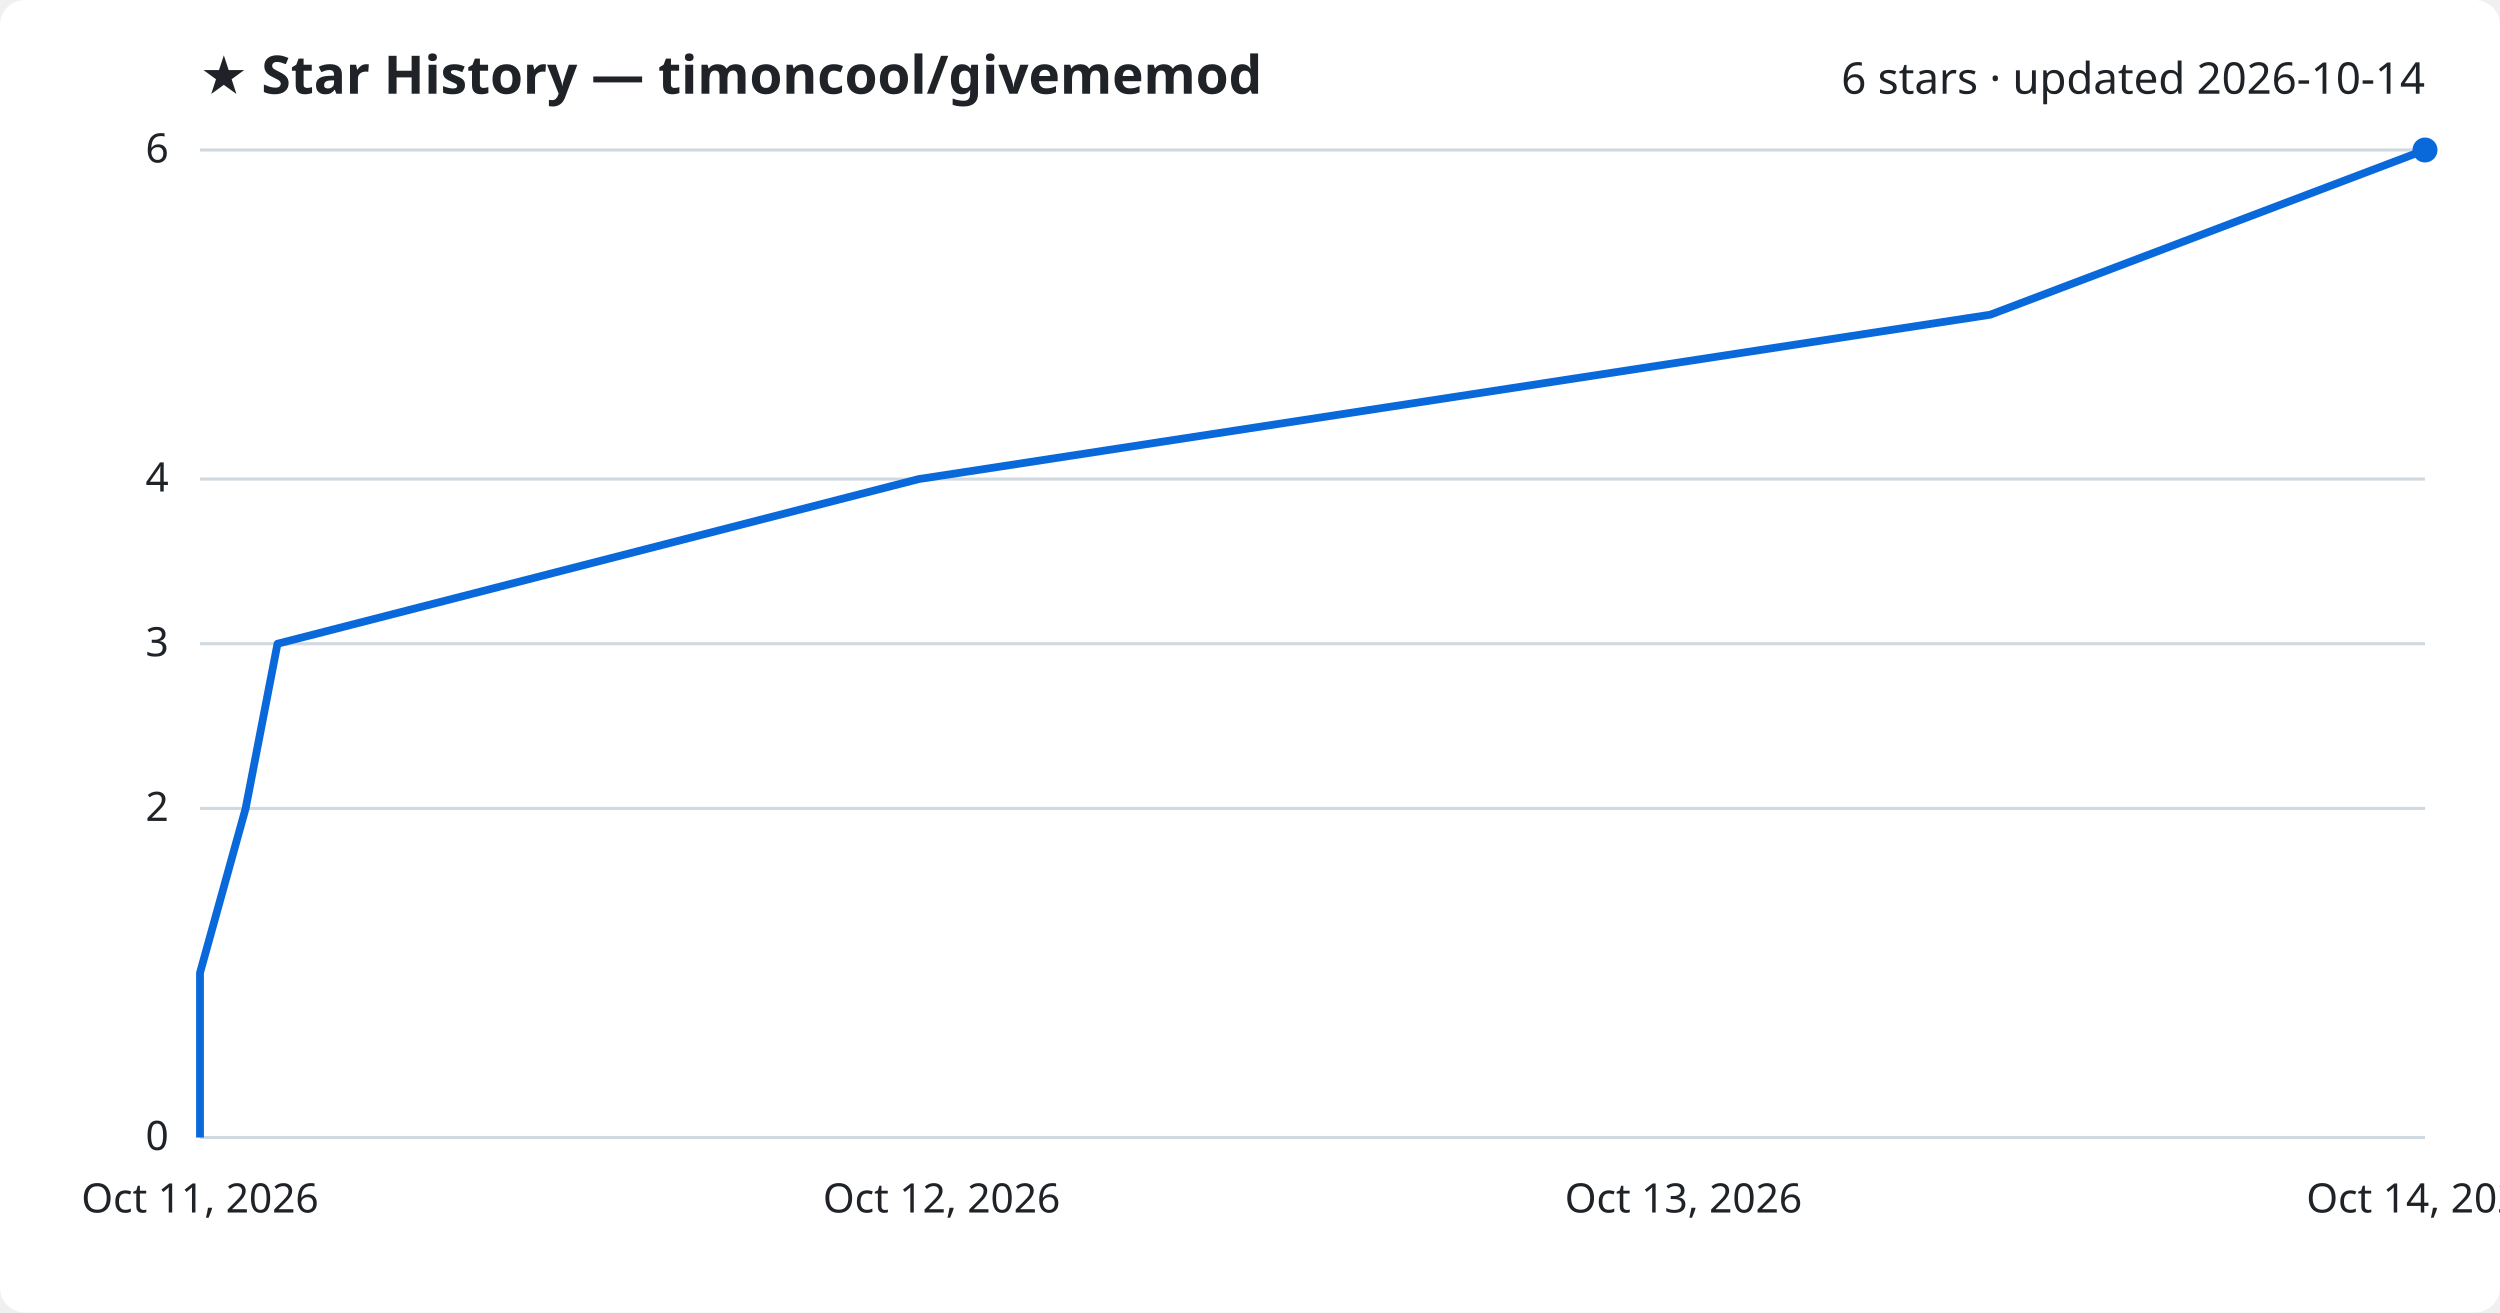
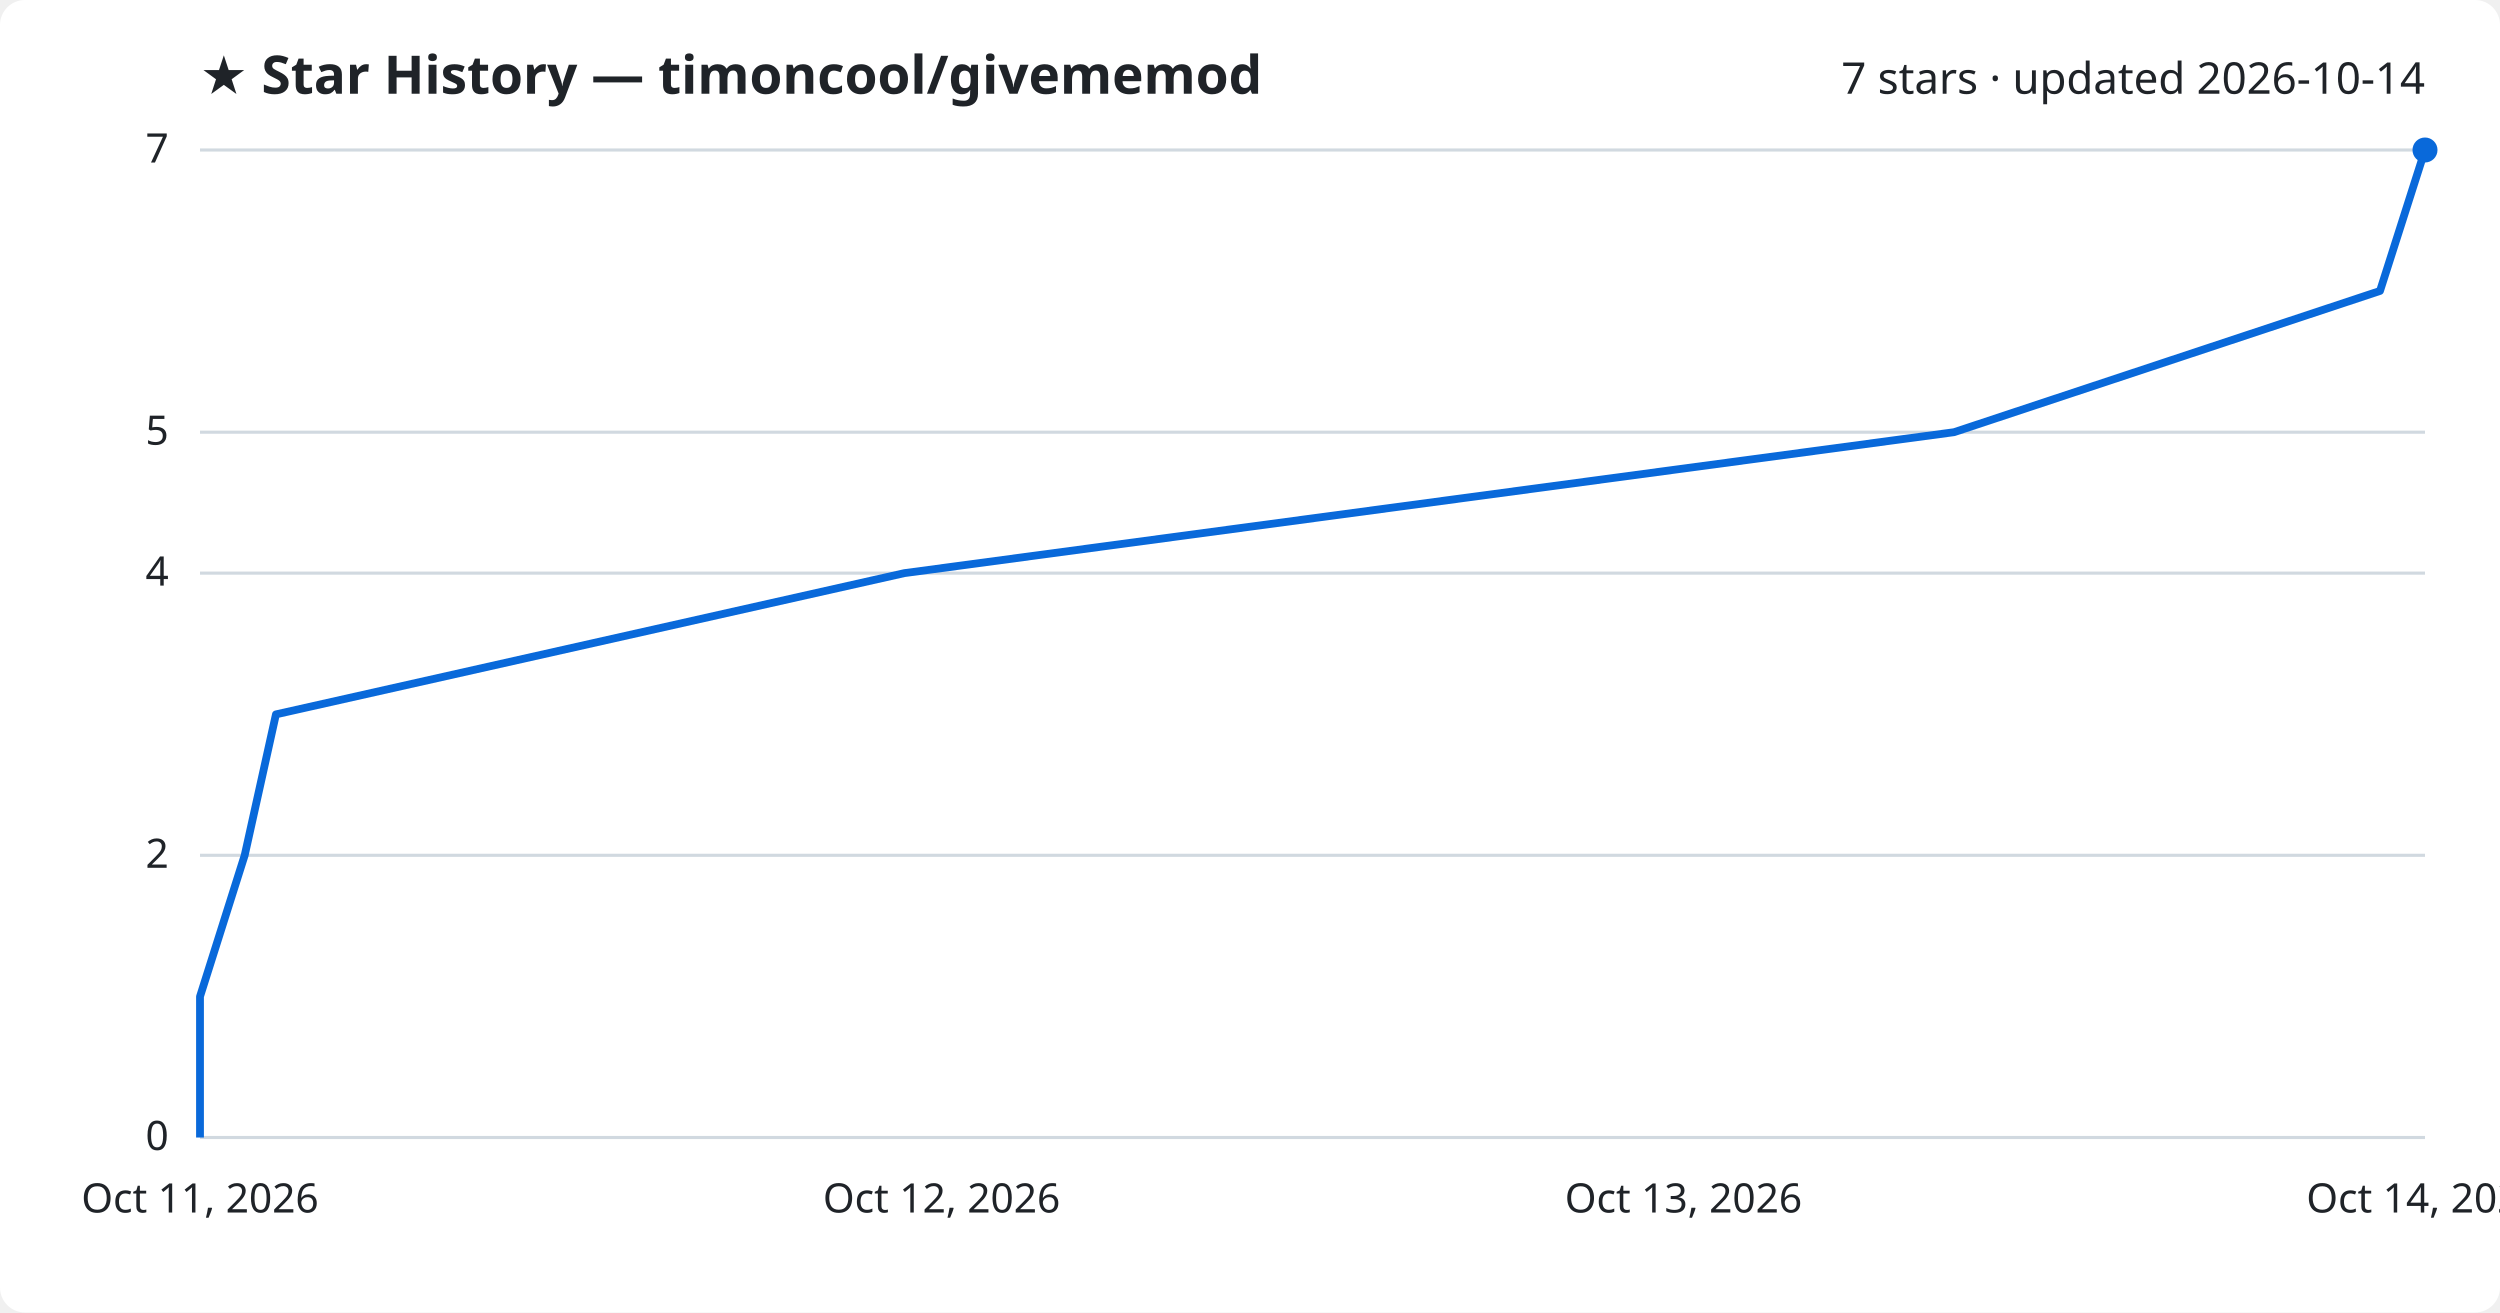
<svg xmlns="http://www.w3.org/2000/svg" viewBox="0 0 800 420" font-family="Segoe UI, sans-serif">
  <rect width="800" height="420" fill="#ffffff" rx="8" />
  <text x="64" y="30" fill="#1f2328" font-size="17" font-weight="700">★ Star History — timoncool/givememod</text>
-   <text x="776" y="30" fill="#1f2328" font-size="14" text-anchor="end">6 stars · updated 2026-10-14</text>
+   <text x="776" y="30" fill="#1f2328" font-size="14" text-anchor="end">7 stars · updated 2026-10-14</text>
  <line x1="64" y1="364.0" x2="776" y2="364.0" stroke="#d1d9e0" stroke-width="1" />
  <text x="54" y="368.0" fill="#1f2328" font-size="13" text-anchor="end">0</text>
-   <line x1="64" y1="258.7" x2="776" y2="258.7" stroke="#d1d9e0" stroke-width="1" />
-   <text x="54" y="262.7" fill="#1f2328" font-size="13" text-anchor="end">2</text>
-   <line x1="64" y1="206.0" x2="776" y2="206.0" stroke="#d1d9e0" stroke-width="1" />
-   <text x="54" y="210.0" fill="#1f2328" font-size="13" text-anchor="end">3</text>
-   <line x1="64" y1="153.3" x2="776" y2="153.3" stroke="#d1d9e0" stroke-width="1" />
-   <text x="54" y="157.3" fill="#1f2328" font-size="13" text-anchor="end">4</text>
+   <line x1="64" y1="273.7" x2="776" y2="273.7" stroke="#d1d9e0" stroke-width="1" />
+   <text x="54" y="277.7" fill="#1f2328" font-size="13" text-anchor="end">2</text>
+   <line x1="64" y1="183.4" x2="776" y2="183.4" stroke="#d1d9e0" stroke-width="1" />
+   <text x="54" y="187.4" fill="#1f2328" font-size="13" text-anchor="end">4</text>
+   <line x1="64" y1="138.3" x2="776" y2="138.3" stroke="#d1d9e0" stroke-width="1" />
+   <text x="54" y="142.3" fill="#1f2328" font-size="13" text-anchor="end">5</text>
  <line x1="64" y1="48.0" x2="776" y2="48.0" stroke="#d1d9e0" stroke-width="1" />
-   <text x="54" y="52.0" fill="#1f2328" font-size="13" text-anchor="end">6</text>
-   <path d="M64.0,364.0 L64.0,311.3 L78.6,258.7 L88.8,206.0 L294.0,153.3 L636.9,100.7 L776.0,48.0 L776.0,48.0" fill="none" stroke="#0969da" stroke-width="2.5" stroke-linejoin="round" />
+   <text x="54" y="52.0" fill="#1f2328" font-size="13" text-anchor="end">7</text>
+   <path d="M64.0,364.0 L64.0,318.9 L78.3,273.7 L88.3,228.6 L289.4,183.4 L625.3,138.3 L761.6,93.1 L776.0,48.0 L776.0,48.0" fill="none" stroke="#0969da" stroke-width="2.5" stroke-linejoin="round" />
  <circle cx="776.0" cy="48.0" r="4" fill="#0969da" />
  <text x="64.0" y="388" fill="#1f2328" font-size="13" text-anchor="middle">Oct 11, 2026</text>
  <text x="301.3" y="388" fill="#1f2328" font-size="13" text-anchor="middle">Oct 12, 2026</text>
  <text x="538.7" y="388" fill="#1f2328" font-size="13" text-anchor="middle">Oct 13, 2026</text>
  <text x="776.0" y="388" fill="#1f2328" font-size="13" text-anchor="middle">Oct 14, 2026</text>
</svg>
